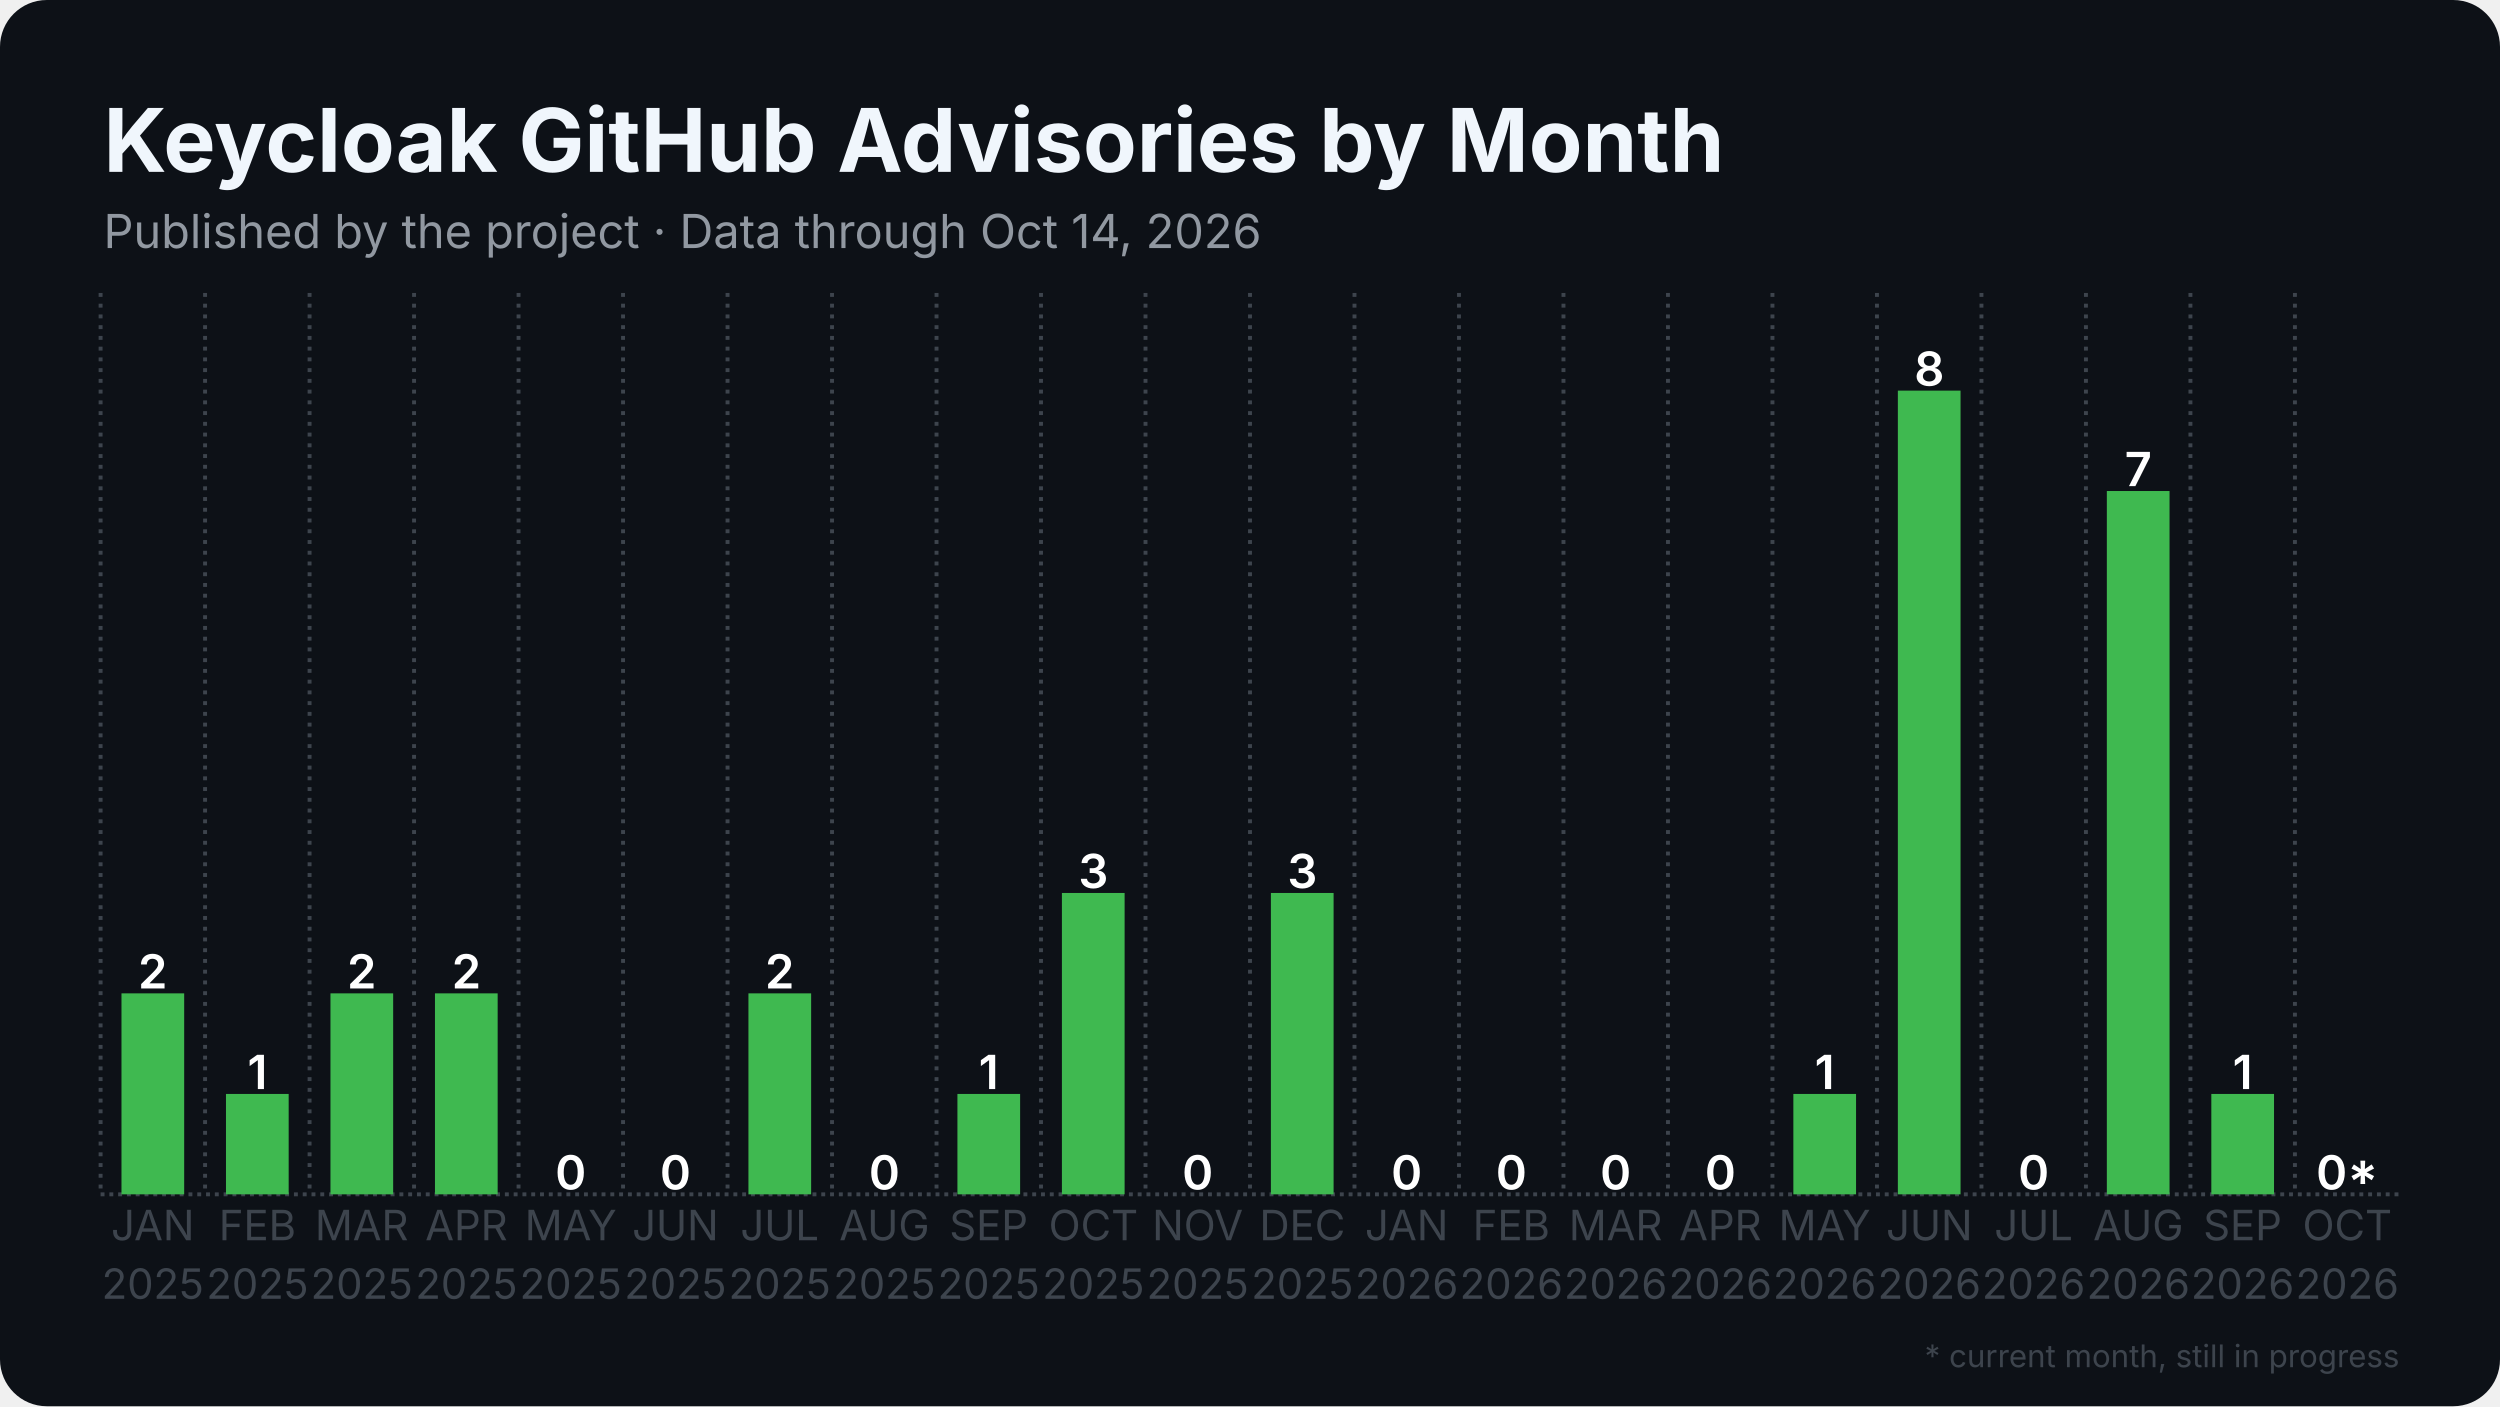
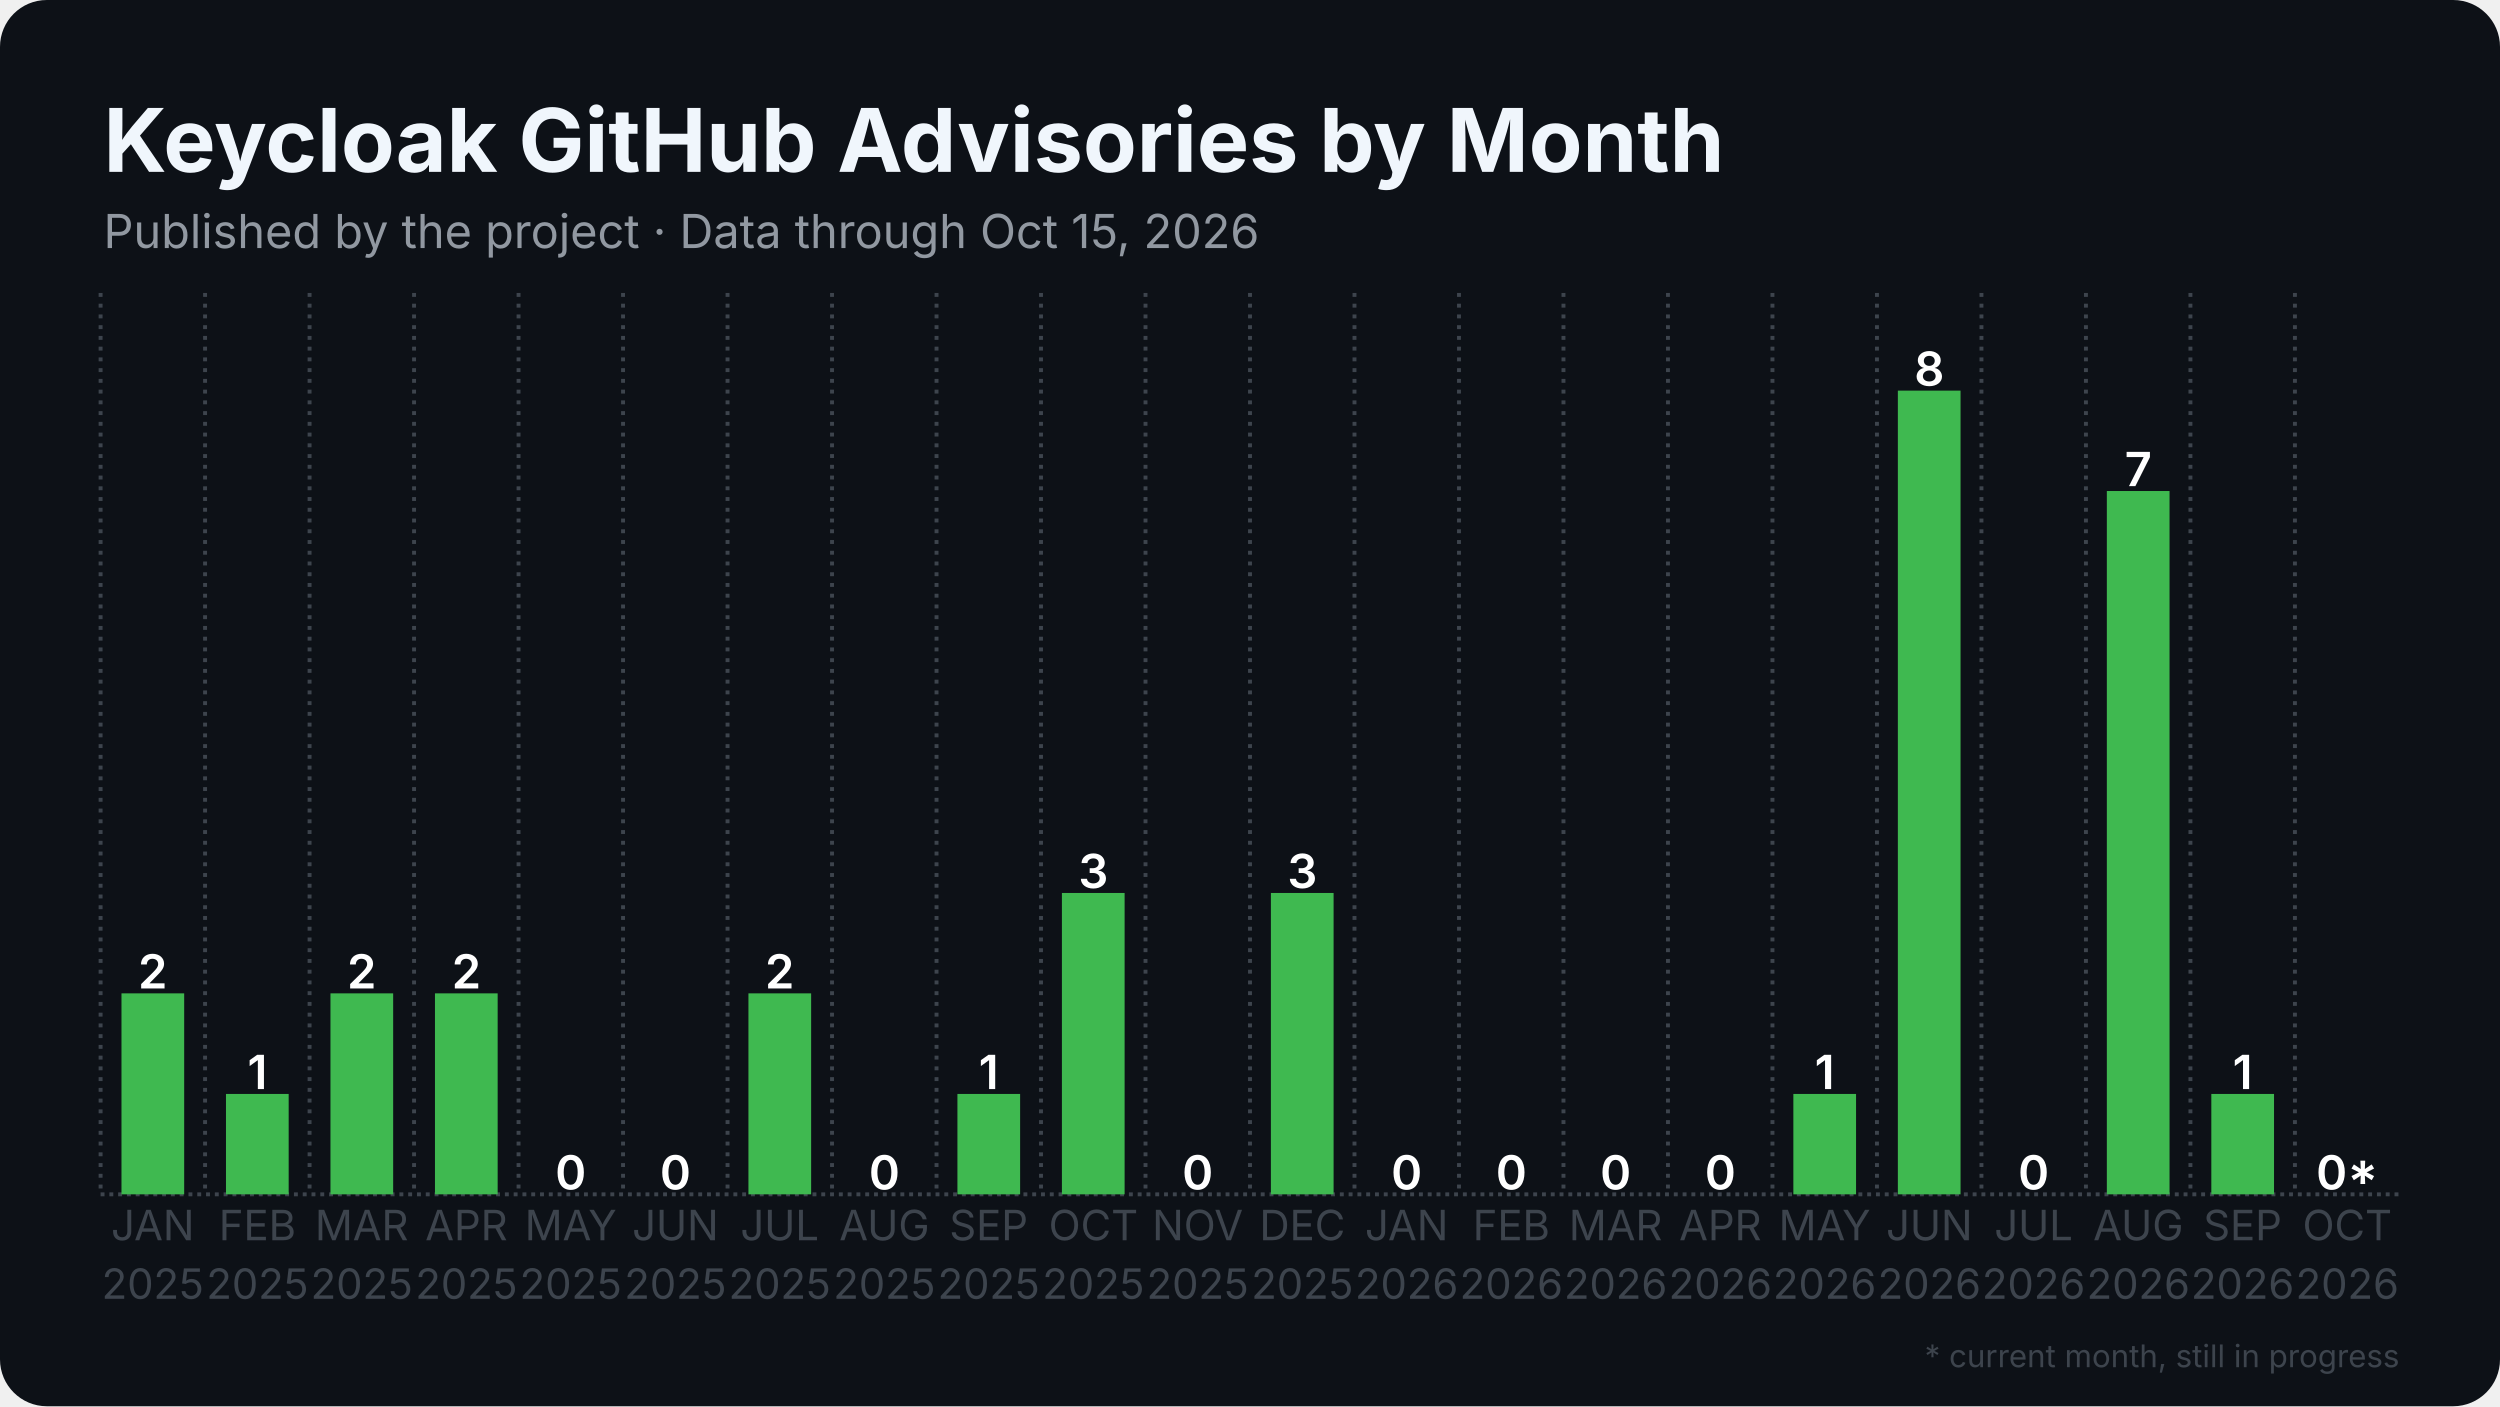
<svg xmlns="http://www.w3.org/2000/svg" width="1280" height="720" viewBox="0 0 1280 720">
  <rect width="1280" height="720" rx="24" fill="#0d1117" />
  <defs>
    <pattern id="stripes" width="12" height="12" patternUnits="userSpaceOnUse" patternTransform="rotate(45)">
      <rect width="12" height="12" fill="none" />
      <rect width="5" height="12" fill="#0d1117" opacity="0.85" />
    </pattern>
  </defs>
  <line x1="51.5" y1="611.5" x2="1228.5" y2="611.5" stroke="#3d444d" stroke-width="2" stroke-dasharray="2 2.5" />
  <line x1="51.5" y1="150.0" x2="51.5" y2="611.5" stroke="#3d444d" stroke-width="2" stroke-dasharray="2 3.5" />
  <line x1="105.0" y1="150.0" x2="105.0" y2="611.5" stroke="#3d444d" stroke-width="2" stroke-dasharray="2 3.5" />
  <line x1="158.5" y1="150.0" x2="158.5" y2="611.5" stroke="#3d444d" stroke-width="2" stroke-dasharray="2 3.5" />
  <line x1="212.0" y1="150.0" x2="212.0" y2="611.5" stroke="#3d444d" stroke-width="2" stroke-dasharray="2 3.5" />
  <line x1="265.5" y1="150.0" x2="265.5" y2="611.5" stroke="#3d444d" stroke-width="2" stroke-dasharray="2 3.5" />
  <line x1="319.0" y1="150.0" x2="319.0" y2="611.5" stroke="#3d444d" stroke-width="2" stroke-dasharray="2 3.5" />
  <line x1="372.5" y1="150.0" x2="372.5" y2="611.5" stroke="#3d444d" stroke-width="2" stroke-dasharray="2 3.5" />
  <line x1="426.0" y1="150.0" x2="426.0" y2="611.5" stroke="#3d444d" stroke-width="2" stroke-dasharray="2 3.5" />
  <line x1="479.5" y1="150.0" x2="479.5" y2="611.5" stroke="#3d444d" stroke-width="2" stroke-dasharray="2 3.5" />
  <line x1="533.0" y1="150.0" x2="533.0" y2="611.5" stroke="#3d444d" stroke-width="2" stroke-dasharray="2 3.5" />
  <line x1="586.5" y1="150.0" x2="586.5" y2="611.5" stroke="#3d444d" stroke-width="2" stroke-dasharray="2 3.5" />
  <line x1="640.0" y1="150.0" x2="640.0" y2="611.5" stroke="#3d444d" stroke-width="2" stroke-dasharray="2 3.5" />
  <line x1="693.5" y1="150.0" x2="693.5" y2="611.5" stroke="#3d444d" stroke-width="2" stroke-dasharray="2 3.5" />
  <line x1="747.0" y1="150.0" x2="747.0" y2="611.5" stroke="#3d444d" stroke-width="2" stroke-dasharray="2 3.5" />
  <line x1="800.5" y1="150.0" x2="800.5" y2="611.5" stroke="#3d444d" stroke-width="2" stroke-dasharray="2 3.5" />
  <line x1="854.0" y1="150.0" x2="854.0" y2="611.5" stroke="#3d444d" stroke-width="2" stroke-dasharray="2 3.5" />
  <line x1="907.5" y1="150.0" x2="907.5" y2="611.5" stroke="#3d444d" stroke-width="2" stroke-dasharray="2 3.5" />
  <line x1="961.0" y1="150.0" x2="961.0" y2="611.5" stroke="#3d444d" stroke-width="2" stroke-dasharray="2 3.5" />
  <line x1="1014.5" y1="150.0" x2="1014.5" y2="611.5" stroke="#3d444d" stroke-width="2" stroke-dasharray="2 3.5" />
  <line x1="1068.0" y1="150.0" x2="1068.0" y2="611.5" stroke="#3d444d" stroke-width="2" stroke-dasharray="2 3.5" />
  <line x1="1121.5" y1="150.0" x2="1121.5" y2="611.5" stroke="#3d444d" stroke-width="2" stroke-dasharray="2 3.5" />
  <line x1="1175.0" y1="150.0" x2="1175.0" y2="611.5" stroke="#3d444d" stroke-width="2" stroke-dasharray="2 3.5" />
  <rect x="62.2" y="508.6" width="32.1" height="102.9" fill="#3fb950" />
  <text x="78.2" y="506.1" text-anchor="middle" font-family="Inter, Segoe UI, Helvetica, Arial, sans-serif" font-size="24.1" font-weight="600" fill="#ffffff">2</text>
  <rect x="115.7" y="560.1" width="32.1" height="51.4" fill="#3fb950" />
  <text x="131.8" y="557.6" text-anchor="middle" font-family="Inter, Segoe UI, Helvetica, Arial, sans-serif" font-size="24.1" font-weight="600" fill="#ffffff">1</text>
  <rect x="169.2" y="508.6" width="32.1" height="102.9" fill="#3fb950" />
  <text x="185.2" y="506.1" text-anchor="middle" font-family="Inter, Segoe UI, Helvetica, Arial, sans-serif" font-size="24.1" font-weight="600" fill="#ffffff">2</text>
  <rect x="222.7" y="508.6" width="32.1" height="102.9" fill="#3fb950" />
  <text x="238.8" y="506.1" text-anchor="middle" font-family="Inter, Segoe UI, Helvetica, Arial, sans-serif" font-size="24.1" font-weight="600" fill="#ffffff">2</text>
  <rect x="276.2" y="611.5" width="32.1" height="0.0" fill="#3fb950" />
  <text x="292.2" y="609.0" text-anchor="middle" font-family="Inter, Segoe UI, Helvetica, Arial, sans-serif" font-size="24.1" font-weight="600" fill="#ffffff">0</text>
  <rect x="329.7" y="611.5" width="32.1" height="0.0" fill="#3fb950" />
  <text x="345.8" y="609.0" text-anchor="middle" font-family="Inter, Segoe UI, Helvetica, Arial, sans-serif" font-size="24.1" font-weight="600" fill="#ffffff">0</text>
  <rect x="383.2" y="508.6" width="32.1" height="102.9" fill="#3fb950" />
  <text x="399.2" y="506.1" text-anchor="middle" font-family="Inter, Segoe UI, Helvetica, Arial, sans-serif" font-size="24.1" font-weight="600" fill="#ffffff">2</text>
  <rect x="436.7" y="611.5" width="32.1" height="0.0" fill="#3fb950" />
  <text x="452.8" y="609.0" text-anchor="middle" font-family="Inter, Segoe UI, Helvetica, Arial, sans-serif" font-size="24.1" font-weight="600" fill="#ffffff">0</text>
  <rect x="490.2" y="560.1" width="32.1" height="51.4" fill="#3fb950" />
  <text x="506.2" y="557.6" text-anchor="middle" font-family="Inter, Segoe UI, Helvetica, Arial, sans-serif" font-size="24.1" font-weight="600" fill="#ffffff">1</text>
  <rect x="543.7" y="457.2" width="32.1" height="154.3" fill="#3fb950" />
  <text x="559.8" y="454.7" text-anchor="middle" font-family="Inter, Segoe UI, Helvetica, Arial, sans-serif" font-size="24.1" font-weight="600" fill="#ffffff">3</text>
  <rect x="597.2" y="611.5" width="32.1" height="0.0" fill="#3fb950" />
  <text x="613.2" y="609.0" text-anchor="middle" font-family="Inter, Segoe UI, Helvetica, Arial, sans-serif" font-size="24.1" font-weight="600" fill="#ffffff">0</text>
  <rect x="650.7" y="457.2" width="32.1" height="154.3" fill="#3fb950" />
  <text x="666.8" y="454.7" text-anchor="middle" font-family="Inter, Segoe UI, Helvetica, Arial, sans-serif" font-size="24.1" font-weight="600" fill="#ffffff">3</text>
  <rect x="704.2" y="611.5" width="32.1" height="0.0" fill="#3fb950" />
  <text x="720.2" y="609.0" text-anchor="middle" font-family="Inter, Segoe UI, Helvetica, Arial, sans-serif" font-size="24.1" font-weight="600" fill="#ffffff">0</text>
  <rect x="757.7" y="611.5" width="32.1" height="0.0" fill="#3fb950" />
  <text x="773.8" y="609.0" text-anchor="middle" font-family="Inter, Segoe UI, Helvetica, Arial, sans-serif" font-size="24.1" font-weight="600" fill="#ffffff">0</text>
  <rect x="811.2" y="611.5" width="32.1" height="0.0" fill="#3fb950" />
  <text x="827.2" y="609.0" text-anchor="middle" font-family="Inter, Segoe UI, Helvetica, Arial, sans-serif" font-size="24.1" font-weight="600" fill="#ffffff">0</text>
  <rect x="864.7" y="611.5" width="32.1" height="0.0" fill="#3fb950" />
  <text x="880.8" y="609.0" text-anchor="middle" font-family="Inter, Segoe UI, Helvetica, Arial, sans-serif" font-size="24.1" font-weight="600" fill="#ffffff">0</text>
  <rect x="918.2" y="560.1" width="32.1" height="51.4" fill="#3fb950" />
  <text x="934.2" y="557.6" text-anchor="middle" font-family="Inter, Segoe UI, Helvetica, Arial, sans-serif" font-size="24.1" font-weight="600" fill="#ffffff">1</text>
  <rect x="971.7" y="200.0" width="32.1" height="411.5" fill="#3fb950" />
  <text x="987.8" y="197.5" text-anchor="middle" font-family="Inter, Segoe UI, Helvetica, Arial, sans-serif" font-size="24.1" font-weight="600" fill="#ffffff">8</text>
  <rect x="1025.2" y="611.5" width="32.1" height="0.0" fill="#3fb950" />
  <text x="1041.2" y="609.0" text-anchor="middle" font-family="Inter, Segoe UI, Helvetica, Arial, sans-serif" font-size="24.1" font-weight="600" fill="#ffffff">0</text>
  <rect x="1078.7" y="251.4" width="32.1" height="360.1" fill="#3fb950" />
  <text x="1094.8" y="248.9" text-anchor="middle" font-family="Inter, Segoe UI, Helvetica, Arial, sans-serif" font-size="24.1" font-weight="600" fill="#ffffff">7</text>
  <rect x="1132.2" y="560.1" width="32.1" height="51.4" fill="#3fb950" />
  <text x="1148.2" y="557.6" text-anchor="middle" font-family="Inter, Segoe UI, Helvetica, Arial, sans-serif" font-size="24.1" font-weight="600" fill="#ffffff">1</text>
  <rect x="1185.7" y="611.5" width="32.1" height="0.0" fill="#3fb950" opacity="0.35" />
  <rect x="1185.7" y="611.5" width="32.1" height="0.0" fill="url(#stripes)" />
  <text x="1201.8" y="609.0" text-anchor="middle" font-family="Inter, Segoe UI, Helvetica, Arial, sans-serif" font-size="24.1" font-weight="600" fill="#ffffff">0*</text>
  <text x="78.2" y="635" text-anchor="middle" font-family="Inter, Segoe UI, Helvetica, Arial, sans-serif" font-size="21.4" fill="#3d444d">JAN</text>
  <text x="78.2" y="665" text-anchor="middle" font-family="Inter, Segoe UI, Helvetica, Arial, sans-serif" font-size="21.4" fill="#3d444d">2025</text>
  <text x="131.8" y="635" text-anchor="middle" font-family="Inter, Segoe UI, Helvetica, Arial, sans-serif" font-size="21.4" fill="#3d444d">FEB</text>
  <text x="131.8" y="665" text-anchor="middle" font-family="Inter, Segoe UI, Helvetica, Arial, sans-serif" font-size="21.4" fill="#3d444d">2025</text>
  <text x="185.2" y="635" text-anchor="middle" font-family="Inter, Segoe UI, Helvetica, Arial, sans-serif" font-size="21.4" fill="#3d444d">MAR</text>
  <text x="185.2" y="665" text-anchor="middle" font-family="Inter, Segoe UI, Helvetica, Arial, sans-serif" font-size="21.4" fill="#3d444d">2025</text>
  <text x="238.8" y="635" text-anchor="middle" font-family="Inter, Segoe UI, Helvetica, Arial, sans-serif" font-size="21.4" fill="#3d444d">APR</text>
  <text x="238.8" y="665" text-anchor="middle" font-family="Inter, Segoe UI, Helvetica, Arial, sans-serif" font-size="21.4" fill="#3d444d">2025</text>
  <text x="292.2" y="635" text-anchor="middle" font-family="Inter, Segoe UI, Helvetica, Arial, sans-serif" font-size="21.4" fill="#3d444d">MAY</text>
  <text x="292.2" y="665" text-anchor="middle" font-family="Inter, Segoe UI, Helvetica, Arial, sans-serif" font-size="21.4" fill="#3d444d">2025</text>
  <text x="345.8" y="635" text-anchor="middle" font-family="Inter, Segoe UI, Helvetica, Arial, sans-serif" font-size="21.4" fill="#3d444d">JUN</text>
  <text x="345.8" y="665" text-anchor="middle" font-family="Inter, Segoe UI, Helvetica, Arial, sans-serif" font-size="21.4" fill="#3d444d">2025</text>
  <text x="399.2" y="635" text-anchor="middle" font-family="Inter, Segoe UI, Helvetica, Arial, sans-serif" font-size="21.4" fill="#3d444d">JUL</text>
  <text x="399.2" y="665" text-anchor="middle" font-family="Inter, Segoe UI, Helvetica, Arial, sans-serif" font-size="21.4" fill="#3d444d">2025</text>
  <text x="452.8" y="635" text-anchor="middle" font-family="Inter, Segoe UI, Helvetica, Arial, sans-serif" font-size="21.4" fill="#3d444d">AUG</text>
  <text x="452.8" y="665" text-anchor="middle" font-family="Inter, Segoe UI, Helvetica, Arial, sans-serif" font-size="21.4" fill="#3d444d">2025</text>
  <text x="506.2" y="635" text-anchor="middle" font-family="Inter, Segoe UI, Helvetica, Arial, sans-serif" font-size="21.4" fill="#3d444d">SEP</text>
  <text x="506.2" y="665" text-anchor="middle" font-family="Inter, Segoe UI, Helvetica, Arial, sans-serif" font-size="21.4" fill="#3d444d">2025</text>
  <text x="559.8" y="635" text-anchor="middle" font-family="Inter, Segoe UI, Helvetica, Arial, sans-serif" font-size="21.4" fill="#3d444d">OCT</text>
  <text x="559.8" y="665" text-anchor="middle" font-family="Inter, Segoe UI, Helvetica, Arial, sans-serif" font-size="21.4" fill="#3d444d">2025</text>
  <text x="613.2" y="635" text-anchor="middle" font-family="Inter, Segoe UI, Helvetica, Arial, sans-serif" font-size="21.4" fill="#3d444d">NOV</text>
  <text x="613.2" y="665" text-anchor="middle" font-family="Inter, Segoe UI, Helvetica, Arial, sans-serif" font-size="21.4" fill="#3d444d">2025</text>
  <text x="666.8" y="635" text-anchor="middle" font-family="Inter, Segoe UI, Helvetica, Arial, sans-serif" font-size="21.4" fill="#3d444d">DEC</text>
  <text x="666.8" y="665" text-anchor="middle" font-family="Inter, Segoe UI, Helvetica, Arial, sans-serif" font-size="21.4" fill="#3d444d">2025</text>
  <text x="720.2" y="635" text-anchor="middle" font-family="Inter, Segoe UI, Helvetica, Arial, sans-serif" font-size="21.4" fill="#3d444d">JAN</text>
  <text x="720.2" y="665" text-anchor="middle" font-family="Inter, Segoe UI, Helvetica, Arial, sans-serif" font-size="21.4" fill="#3d444d">2026</text>
  <text x="773.8" y="635" text-anchor="middle" font-family="Inter, Segoe UI, Helvetica, Arial, sans-serif" font-size="21.4" fill="#3d444d">FEB</text>
  <text x="773.8" y="665" text-anchor="middle" font-family="Inter, Segoe UI, Helvetica, Arial, sans-serif" font-size="21.4" fill="#3d444d">2026</text>
  <text x="827.2" y="635" text-anchor="middle" font-family="Inter, Segoe UI, Helvetica, Arial, sans-serif" font-size="21.4" fill="#3d444d">MAR</text>
  <text x="827.2" y="665" text-anchor="middle" font-family="Inter, Segoe UI, Helvetica, Arial, sans-serif" font-size="21.4" fill="#3d444d">2026</text>
  <text x="880.8" y="635" text-anchor="middle" font-family="Inter, Segoe UI, Helvetica, Arial, sans-serif" font-size="21.4" fill="#3d444d">APR</text>
  <text x="880.8" y="665" text-anchor="middle" font-family="Inter, Segoe UI, Helvetica, Arial, sans-serif" font-size="21.4" fill="#3d444d">2026</text>
  <text x="934.2" y="635" text-anchor="middle" font-family="Inter, Segoe UI, Helvetica, Arial, sans-serif" font-size="21.4" fill="#3d444d">MAY</text>
  <text x="934.2" y="665" text-anchor="middle" font-family="Inter, Segoe UI, Helvetica, Arial, sans-serif" font-size="21.4" fill="#3d444d">2026</text>
  <text x="987.8" y="635" text-anchor="middle" font-family="Inter, Segoe UI, Helvetica, Arial, sans-serif" font-size="21.4" fill="#3d444d">JUN</text>
  <text x="987.8" y="665" text-anchor="middle" font-family="Inter, Segoe UI, Helvetica, Arial, sans-serif" font-size="21.4" fill="#3d444d">2026</text>
  <text x="1041.2" y="635" text-anchor="middle" font-family="Inter, Segoe UI, Helvetica, Arial, sans-serif" font-size="21.4" fill="#3d444d">JUL</text>
  <text x="1041.2" y="665" text-anchor="middle" font-family="Inter, Segoe UI, Helvetica, Arial, sans-serif" font-size="21.4" fill="#3d444d">2026</text>
  <text x="1094.8" y="635" text-anchor="middle" font-family="Inter, Segoe UI, Helvetica, Arial, sans-serif" font-size="21.4" fill="#3d444d">AUG</text>
  <text x="1094.8" y="665" text-anchor="middle" font-family="Inter, Segoe UI, Helvetica, Arial, sans-serif" font-size="21.4" fill="#3d444d">2026</text>
  <text x="1148.2" y="635" text-anchor="middle" font-family="Inter, Segoe UI, Helvetica, Arial, sans-serif" font-size="21.4" fill="#3d444d">SEP</text>
  <text x="1148.2" y="665" text-anchor="middle" font-family="Inter, Segoe UI, Helvetica, Arial, sans-serif" font-size="21.4" fill="#3d444d">2026</text>
  <text x="1201.8" y="635" text-anchor="middle" font-family="Inter, Segoe UI, Helvetica, Arial, sans-serif" font-size="21.4" fill="#3d444d">OCT</text>
  <text x="1201.8" y="665" text-anchor="middle" font-family="Inter, Segoe UI, Helvetica, Arial, sans-serif" font-size="21.4" fill="#3d444d">2026</text>
  <text x="53.0" y="88.0" font-family="Inter, Segoe UI, Helvetica, Arial, sans-serif" font-size="45" font-weight="700" fill="#f0f6fc">Keycloak GitHub Advisories by Month</text>
-   <text x="53.0" y="127.0" font-family="Inter, Segoe UI, Helvetica, Arial, sans-serif" font-size="24" fill="#9198a1">Published by the project · Data through Oct 14, 2026</text>
+   <text x="53.0" y="127.0" font-family="Inter, Segoe UI, Helvetica, Arial, sans-serif" font-size="24" fill="#9198a1">Published by the project · Data through Oct 15, 2026</text>
  <text x="1228.5" y="700" text-anchor="end" font-family="Inter, Segoe UI, Helvetica, Arial, sans-serif" font-size="16" fill="#3d444d">* current month, still in progress</text>
</svg>
